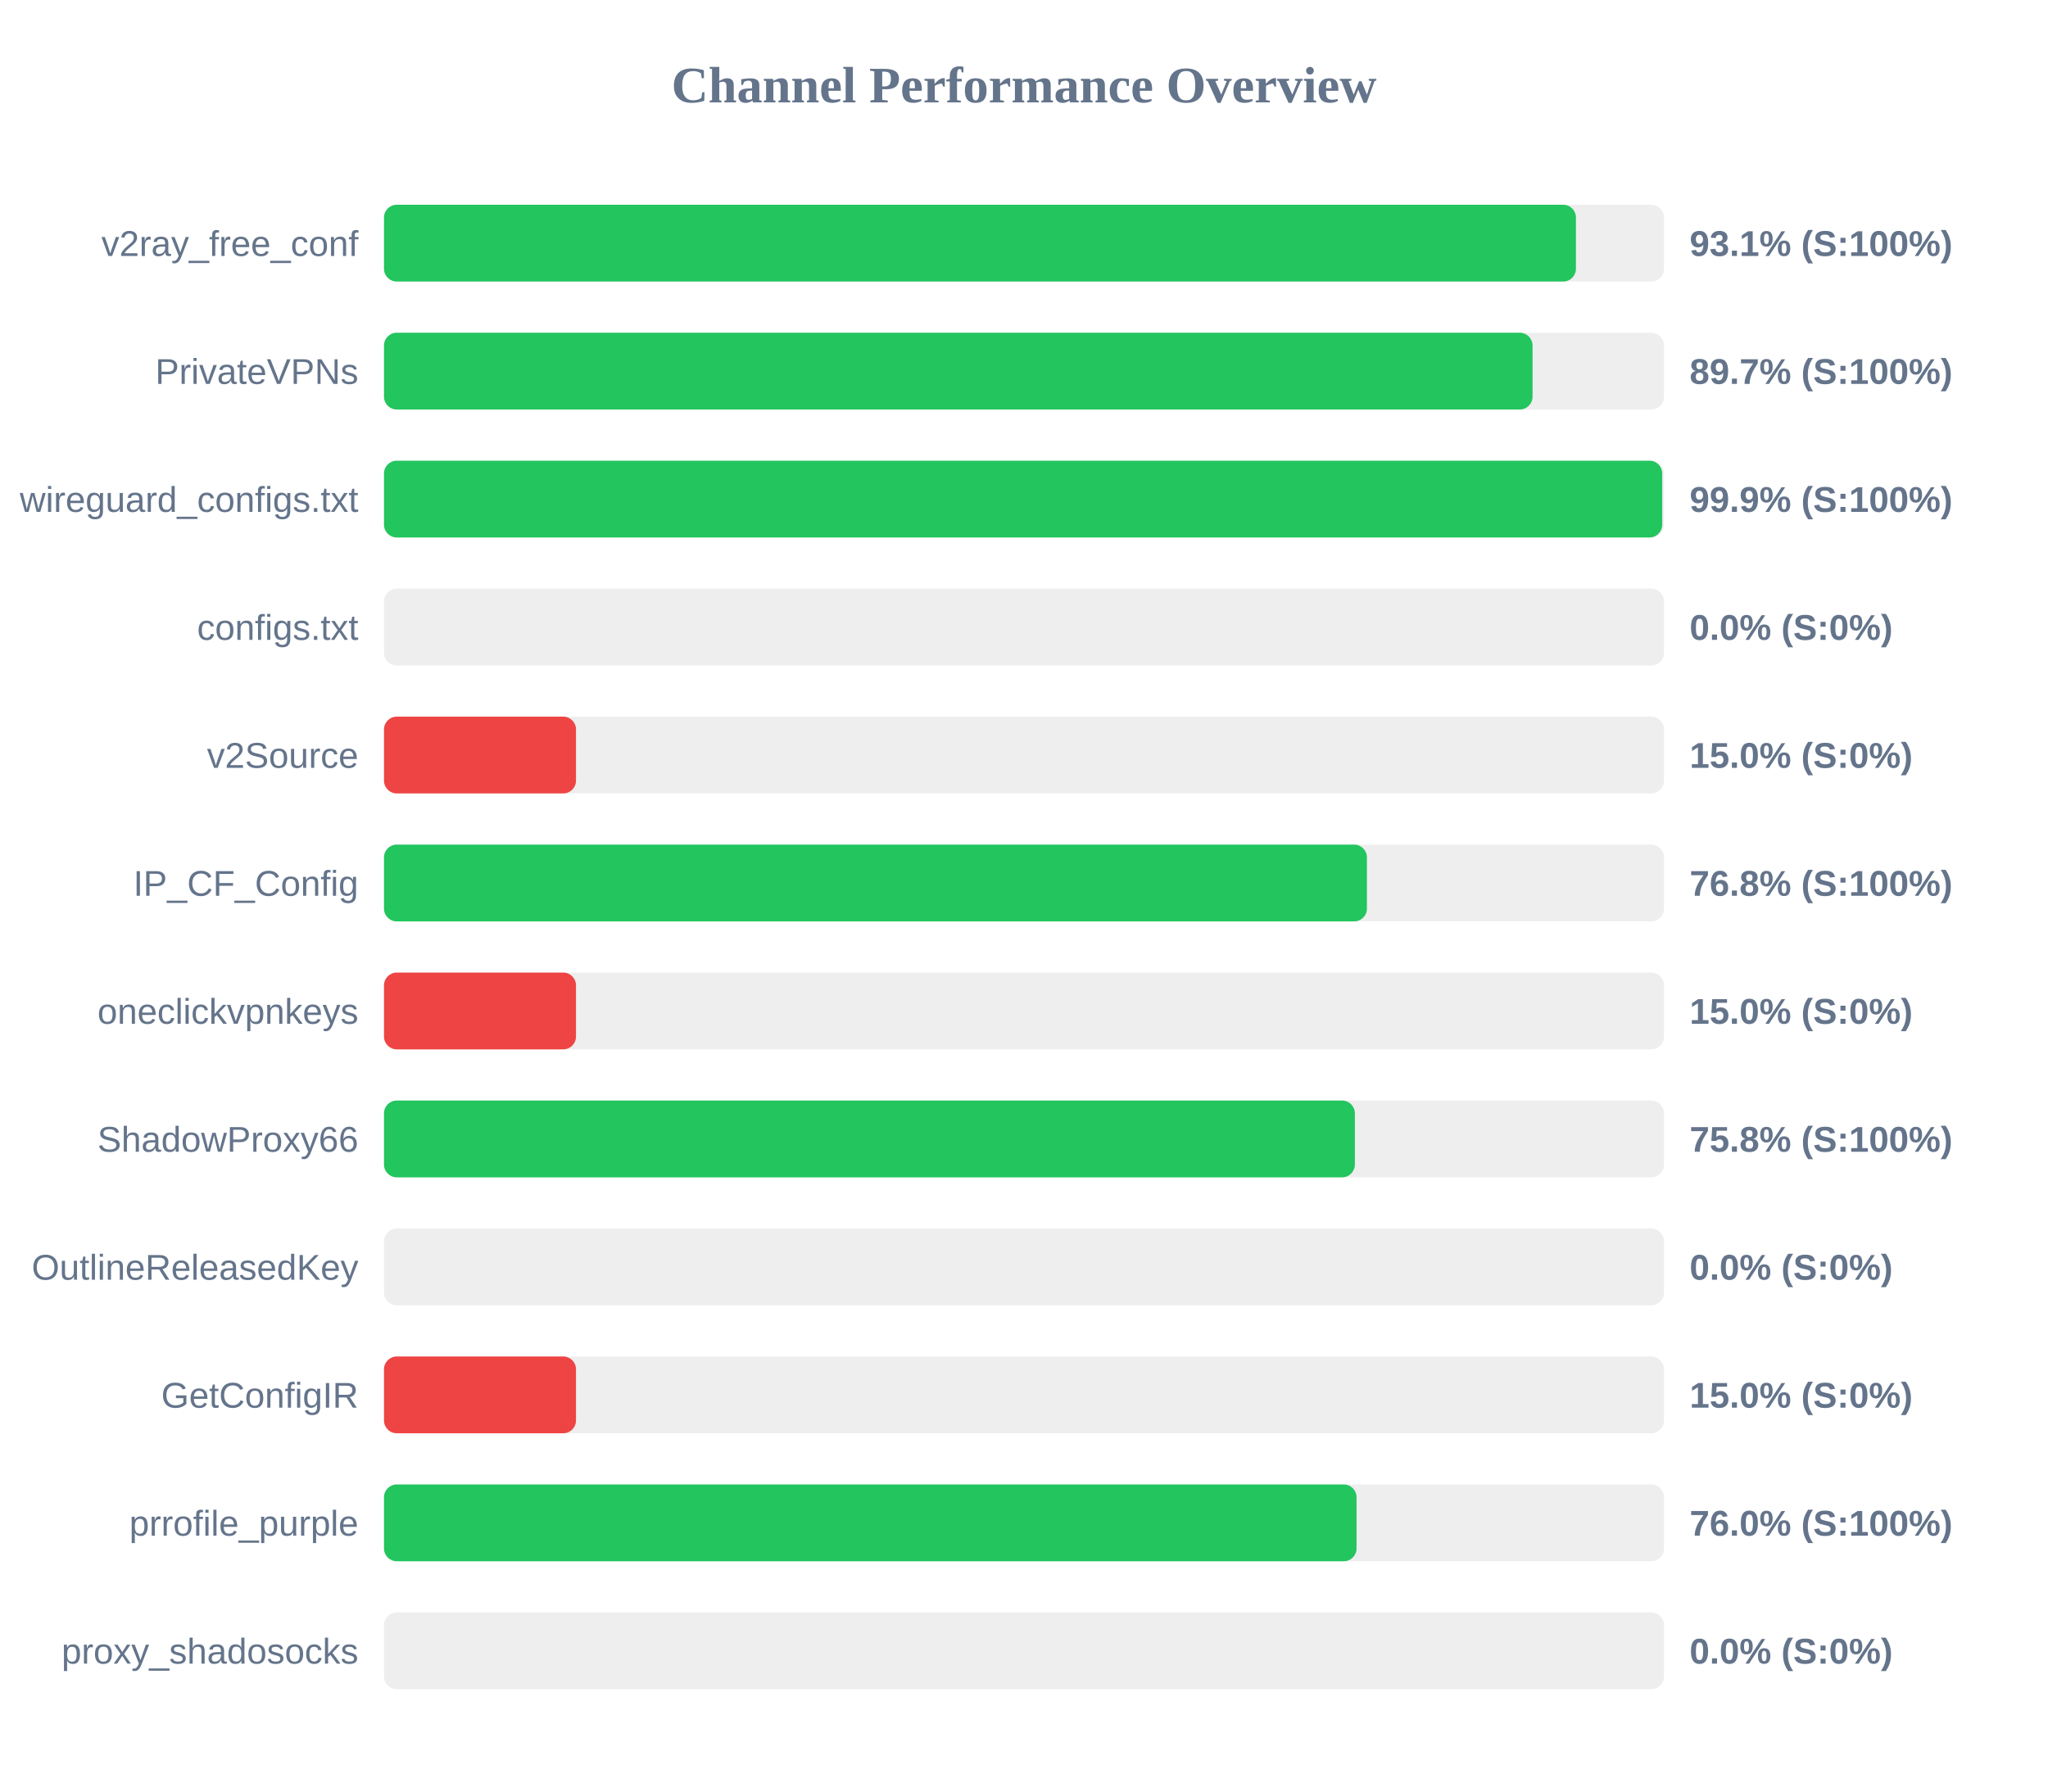
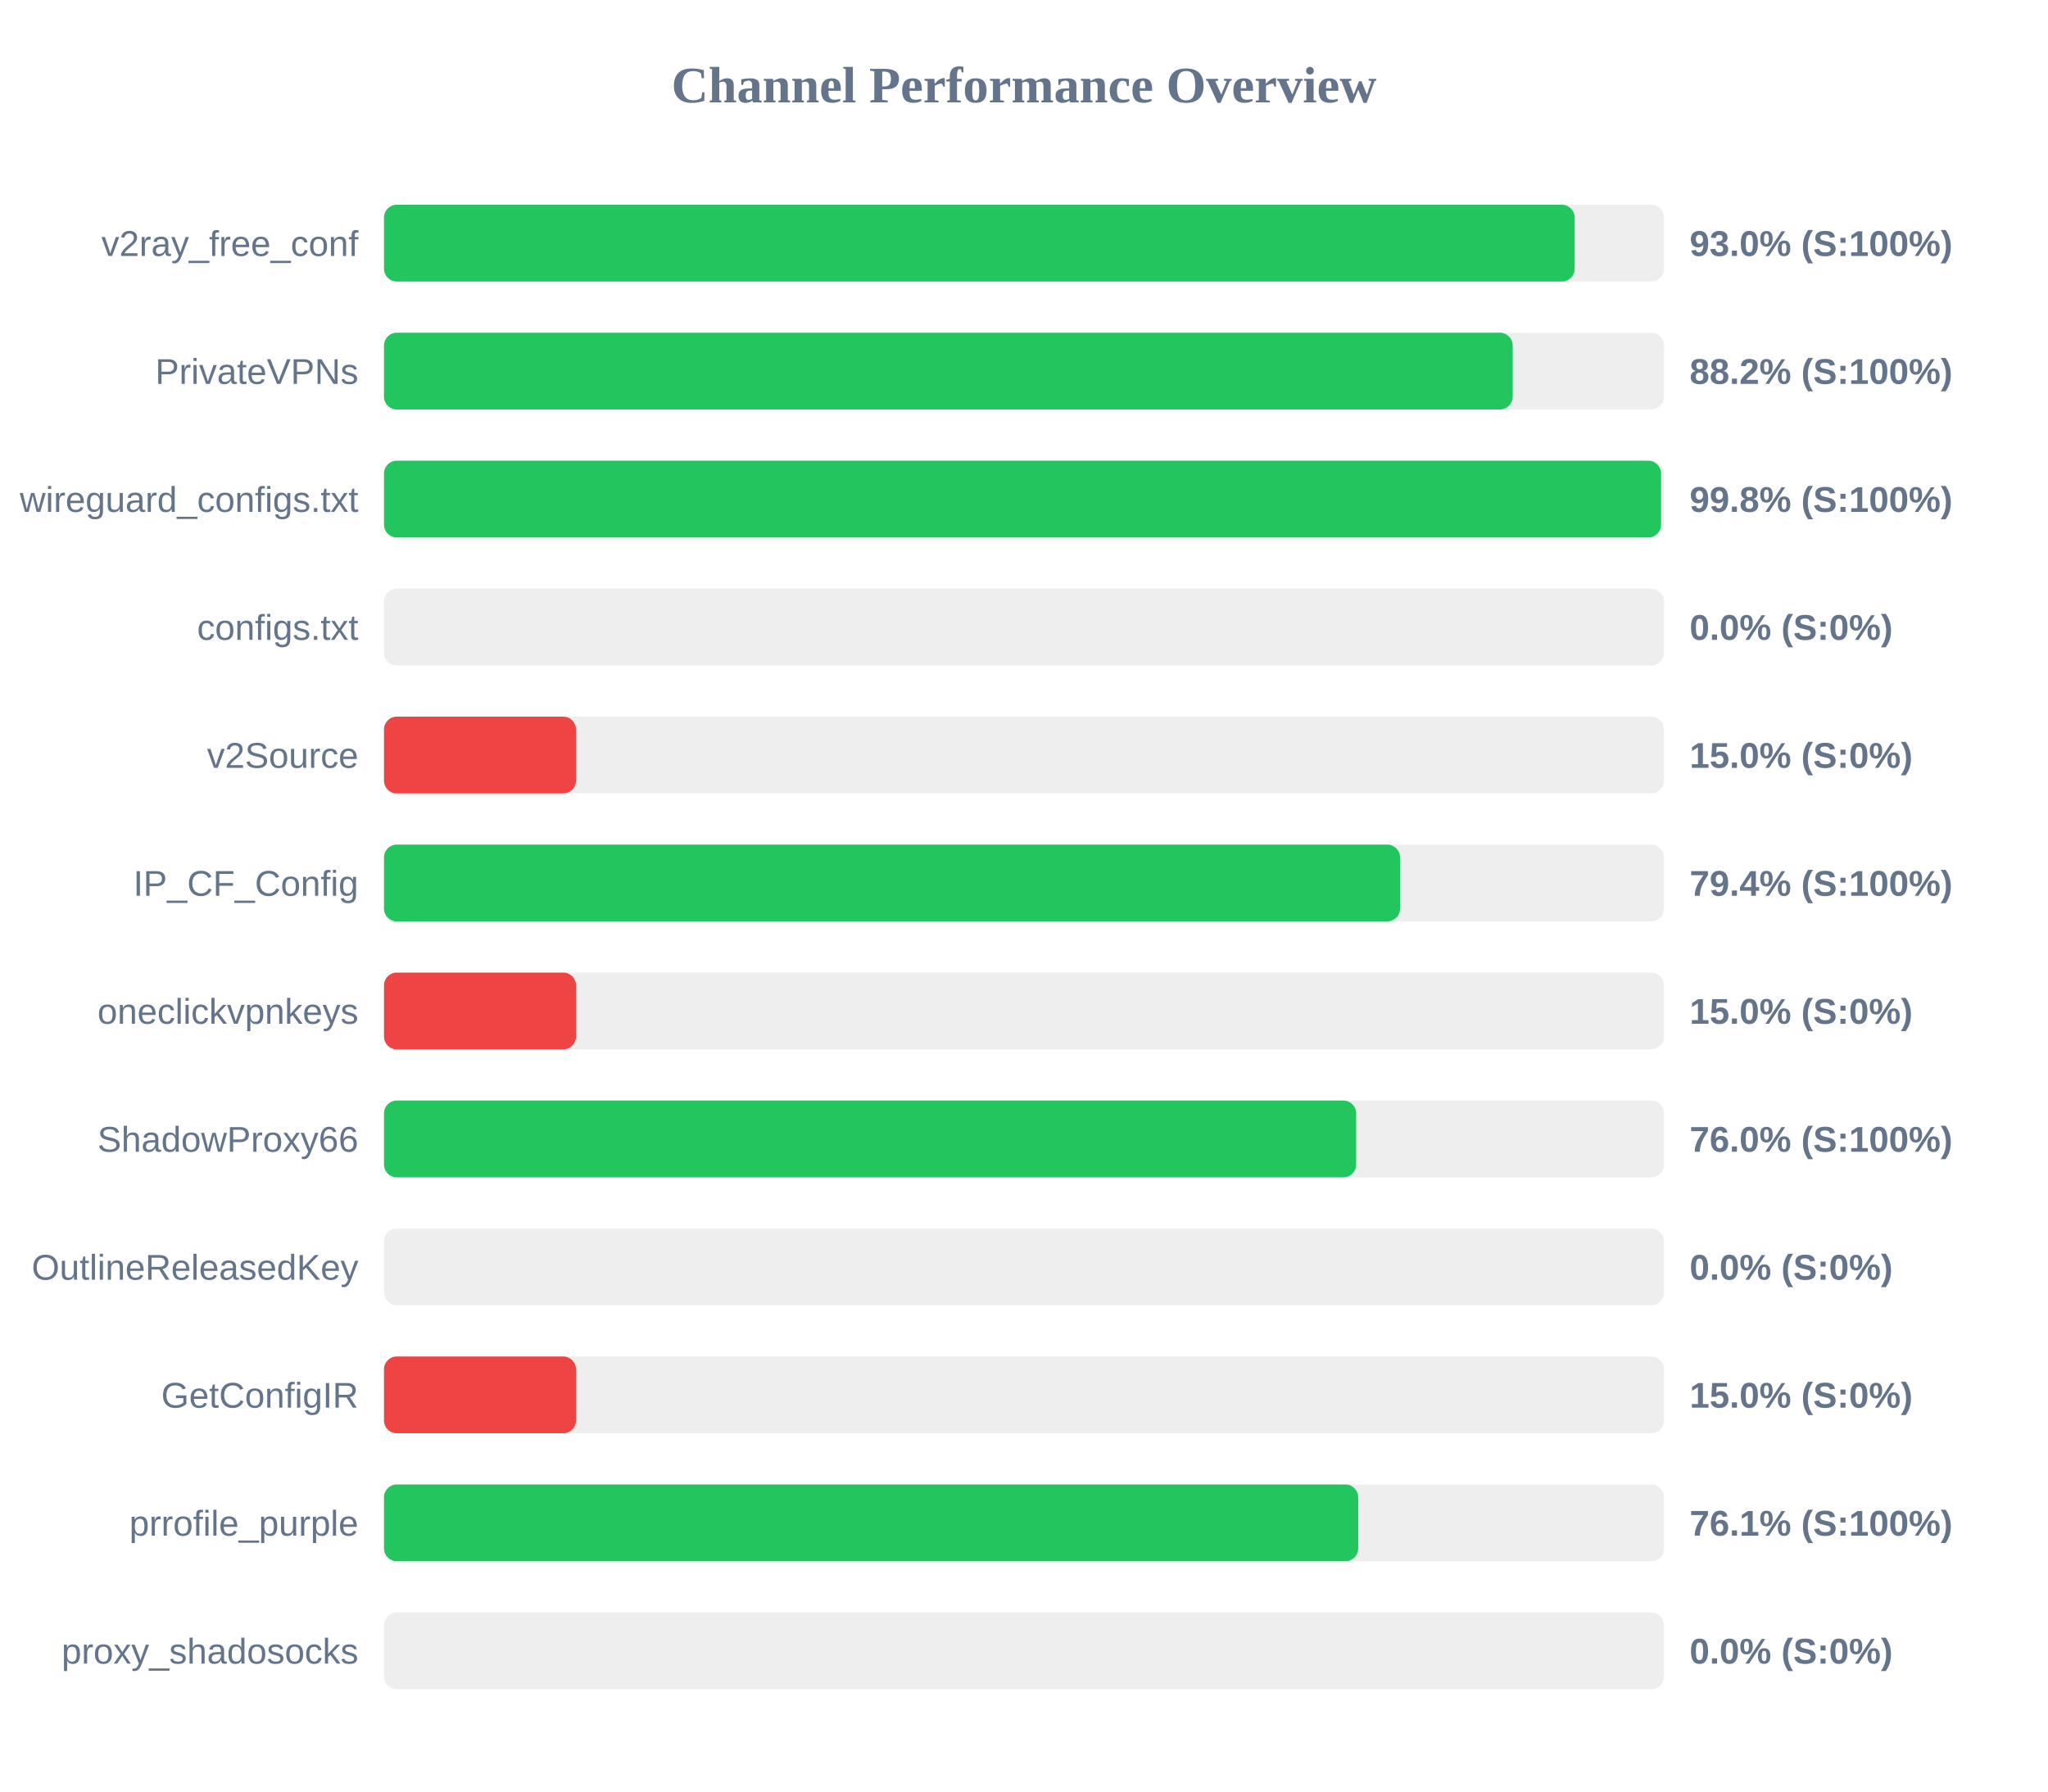
<svg xmlns="http://www.w3.org/2000/svg" width="800" height="700" version="1.1">
  <style>
        .row { font: 14px Arial; fill: #64748b; }
        .score { font: bold 14px Arial; fill: #64748b; }
    </style>
  <text x="400" y="40" text-anchor="middle" font-size="20px" font-weight="bold" fill="#64748b">Channel Performance Overview</text>
  <rect x="150" y="80" width="500" height="30" fill="#eee" rx="5" />
-   <rect x="150" y="80" width="465.6" height="30" fill="#22c55e" rx="5" />
+   <rect x="150" y="80" width="465.1" height="30" fill="#22c55e" rx="5" />
  <text x="140" y="100" text-anchor="end" class="row">v2ray_free_conf</text>
-   <text x="660" y="100" text-anchor="start" class="score">93.1% (S:100%)</text>
+   <text x="660" y="100" text-anchor="start" class="score">93.0% (S:100%)</text>
  <rect x="150" y="130" width="500" height="30" fill="#eee" rx="5" />
-   <rect x="150" y="130" width="448.65" height="30" fill="#22c55e" rx="5" />
+   <rect x="150" y="130" width="440.9" height="30" fill="#22c55e" rx="5" />
  <text x="140" y="150" text-anchor="end" class="row">PrivateVPNs</text>
-   <text x="660" y="150" text-anchor="start" class="score">89.7% (S:100%)</text>
+   <text x="660" y="150" text-anchor="start" class="score">88.2% (S:100%)</text>
  <rect x="150" y="180" width="500" height="30" fill="#eee" rx="5" />
-   <rect x="150" y="180" width="499.3" height="30" fill="#22c55e" rx="5" />
+   <rect x="150" y="180" width="498.85" height="30" fill="#22c55e" rx="5" />
  <text x="140" y="200" text-anchor="end" class="row">wireguard_configs.txt</text>
-   <text x="660" y="200" text-anchor="start" class="score">99.9% (S:100%)</text>
+   <text x="660" y="200" text-anchor="start" class="score">99.8% (S:100%)</text>
  <rect x="150" y="230" width="500" height="30" fill="#eee" rx="5" />
  <rect x="150" y="230" width="0.0" height="30" fill="#ef4444" rx="5" />
  <text x="140" y="250" text-anchor="end" class="row">configs.txt</text>
  <text x="660" y="250" text-anchor="start" class="score">0.0% (S:0%)</text>
  <rect x="150" y="280" width="500" height="30" fill="#eee" rx="5" />
  <rect x="150" y="280" width="75.0" height="30" fill="#ef4444" rx="5" />
  <text x="140" y="300" text-anchor="end" class="row">v2Source</text>
  <text x="660" y="300" text-anchor="start" class="score">15.0% (S:0%)</text>
  <rect x="150" y="330" width="500" height="30" fill="#eee" rx="5" />
-   <rect x="150" y="330" width="383.95" height="30" fill="#22c55e" rx="5" />
+   <rect x="150" y="330" width="396.9" height="30" fill="#22c55e" rx="5" />
  <text x="140" y="350" text-anchor="end" class="row">IP_CF_Config</text>
-   <text x="660" y="350" text-anchor="start" class="score">76.8% (S:100%)</text>
+   <text x="660" y="350" text-anchor="start" class="score">79.4% (S:100%)</text>
  <rect x="150" y="380" width="500" height="30" fill="#eee" rx="5" />
  <rect x="150" y="380" width="75.0" height="30" fill="#ef4444" rx="5" />
  <text x="140" y="400" text-anchor="end" class="row">oneclickvpnkeys</text>
  <text x="660" y="400" text-anchor="start" class="score">15.0% (S:0%)</text>
  <rect x="150" y="430" width="500" height="30" fill="#eee" rx="5" />
-   <rect x="150" y="430" width="379.25" height="30" fill="#22c55e" rx="5" />
+   <rect x="150" y="430" width="379.75" height="30" fill="#22c55e" rx="5" />
  <text x="140" y="450" text-anchor="end" class="row">ShadowProxy66</text>
-   <text x="660" y="450" text-anchor="start" class="score">75.8% (S:100%)</text>
+   <text x="660" y="450" text-anchor="start" class="score">76.0% (S:100%)</text>
  <rect x="150" y="480" width="500" height="30" fill="#eee" rx="5" />
  <rect x="150" y="480" width="0.0" height="30" fill="#ef4444" rx="5" />
  <text x="140" y="500" text-anchor="end" class="row">OutlineReleasedKey</text>
  <text x="660" y="500" text-anchor="start" class="score">0.0% (S:0%)</text>
  <rect x="150" y="530" width="500" height="30" fill="#eee" rx="5" />
  <rect x="150" y="530" width="75.0" height="30" fill="#ef4444" rx="5" />
  <text x="140" y="550" text-anchor="end" class="row">GetConfigIR</text>
  <text x="660" y="550" text-anchor="start" class="score">15.0% (S:0%)</text>
  <rect x="150" y="580" width="500" height="30" fill="#eee" rx="5" />
-   <rect x="150" y="580" width="379.9" height="30" fill="#22c55e" rx="5" />
+   <rect x="150" y="580" width="380.55" height="30" fill="#22c55e" rx="5" />
  <text x="140" y="600" text-anchor="end" class="row">prrofile_purple</text>
-   <text x="660" y="600" text-anchor="start" class="score">76.0% (S:100%)</text>
+   <text x="660" y="600" text-anchor="start" class="score">76.1% (S:100%)</text>
  <rect x="150" y="630" width="500" height="30" fill="#eee" rx="5" />
  <rect x="150" y="630" width="0.0" height="30" fill="#ef4444" rx="5" />
  <text x="140" y="650" text-anchor="end" class="row">proxy_shadosocks</text>
  <text x="660" y="650" text-anchor="start" class="score">0.0% (S:0%)</text>
</svg>
